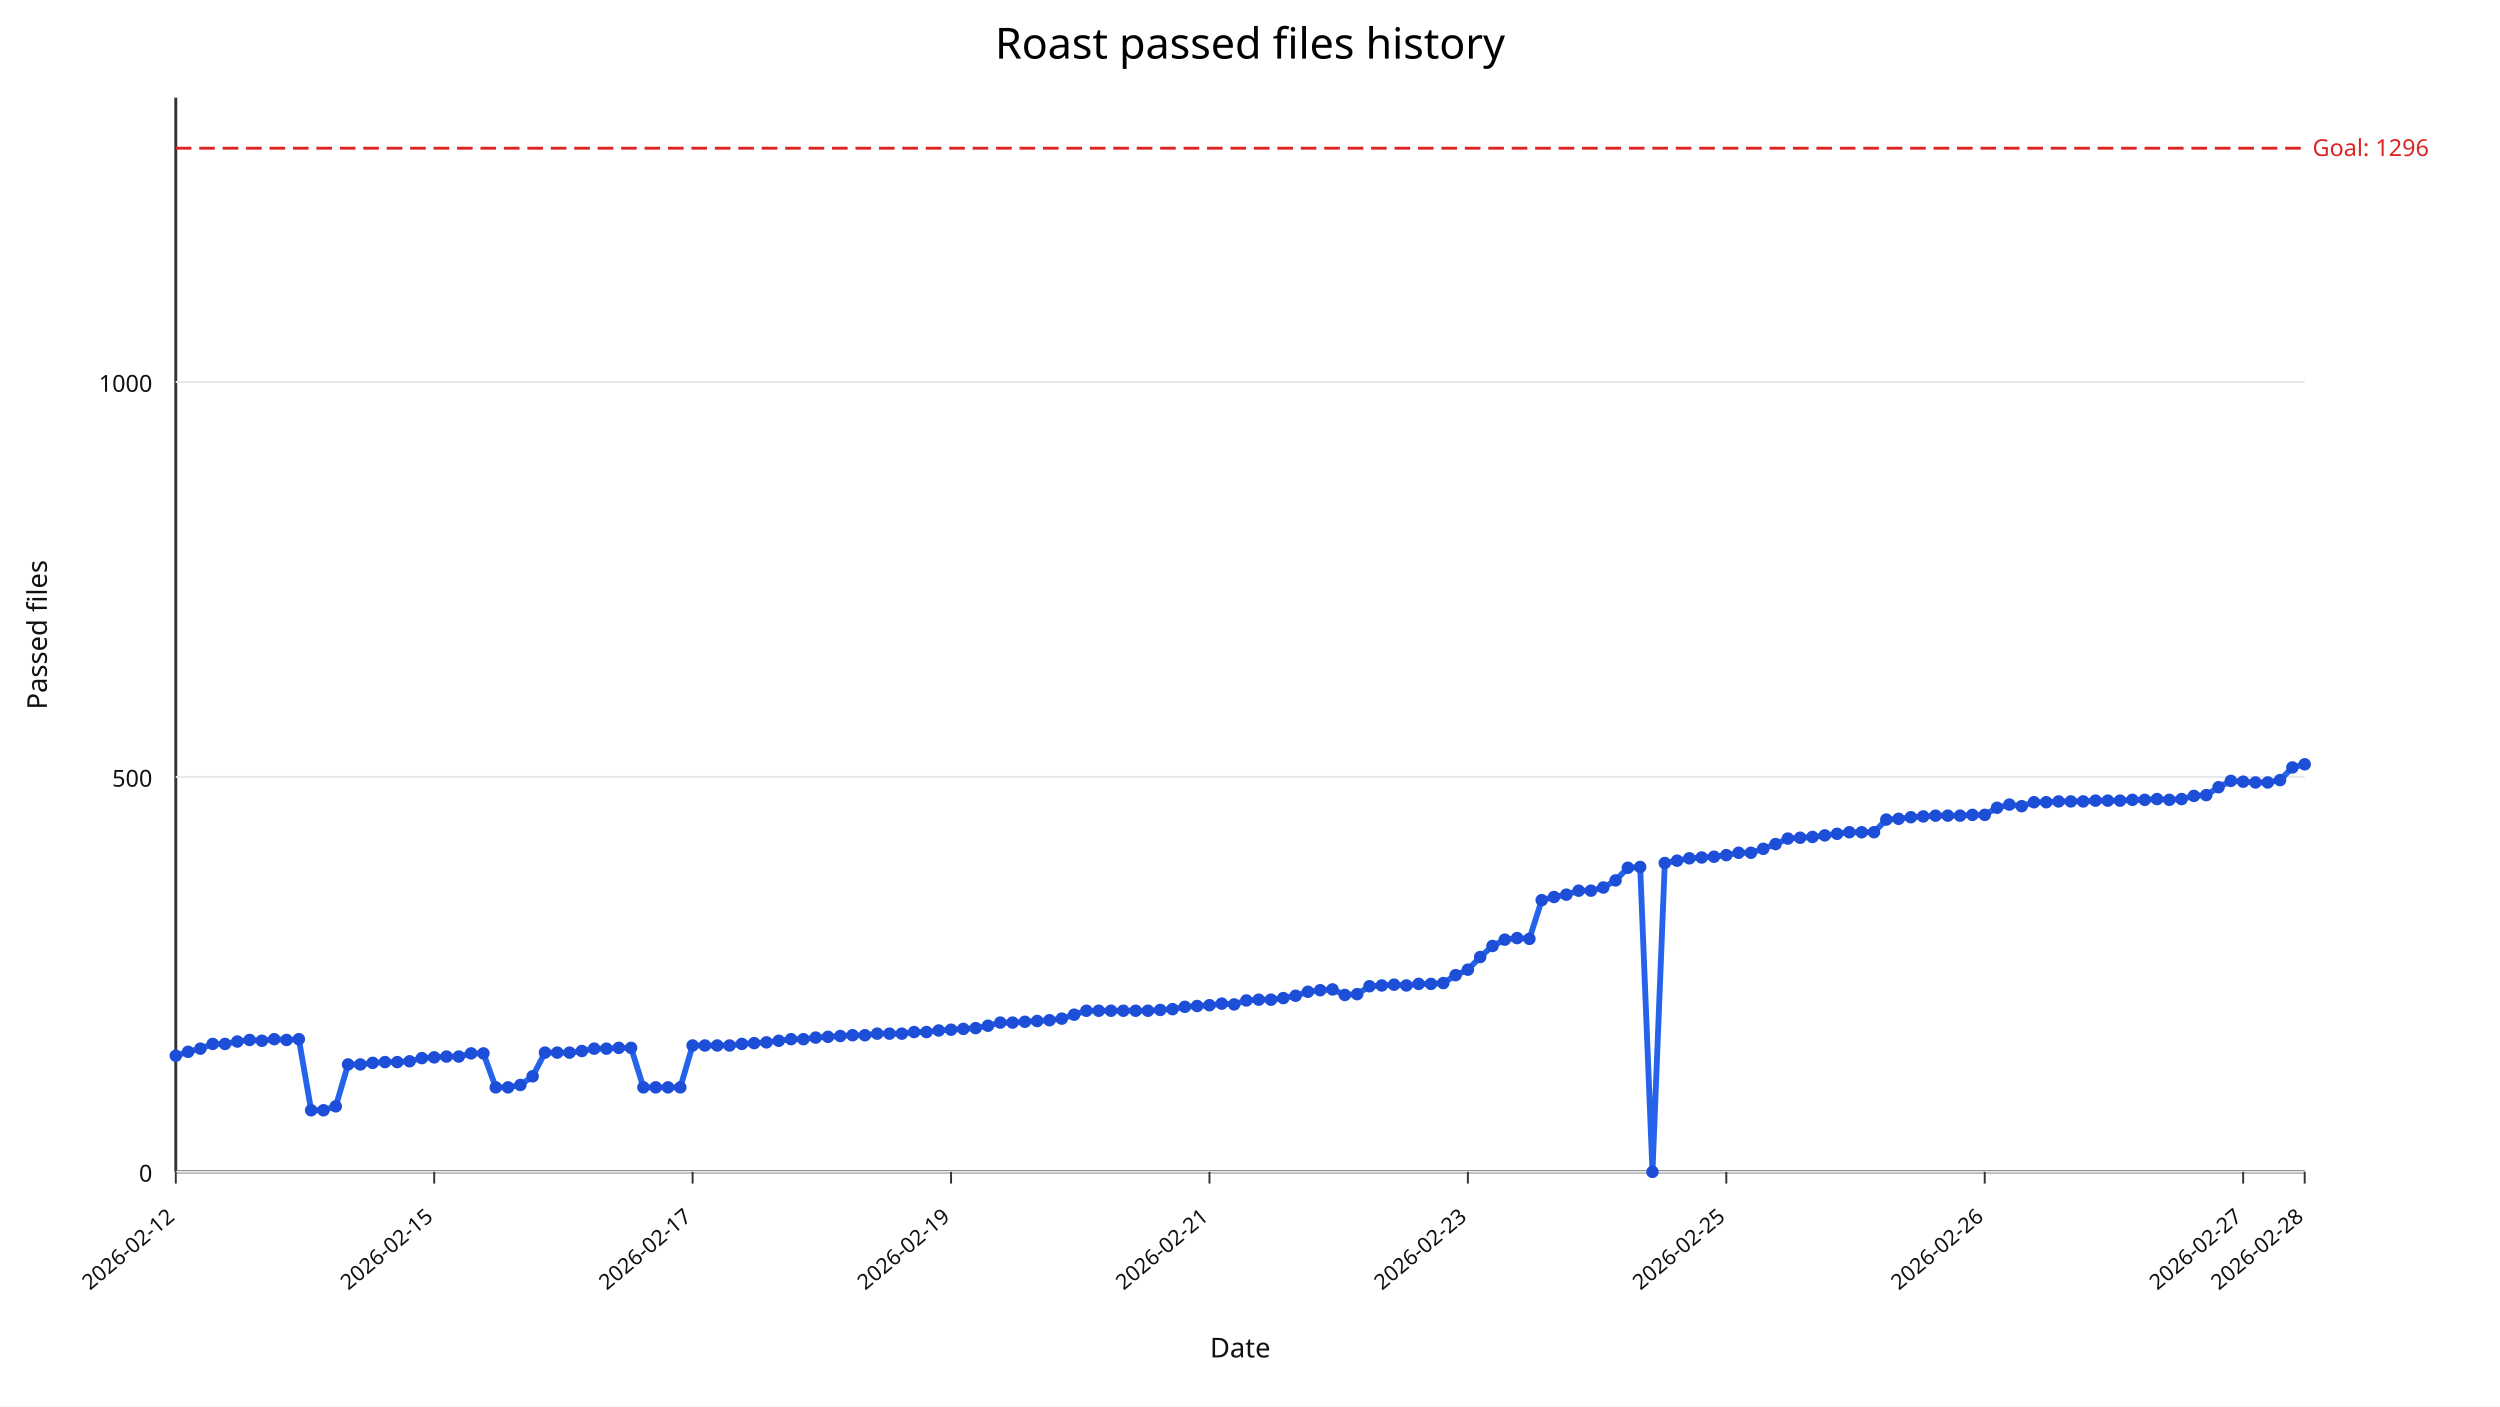
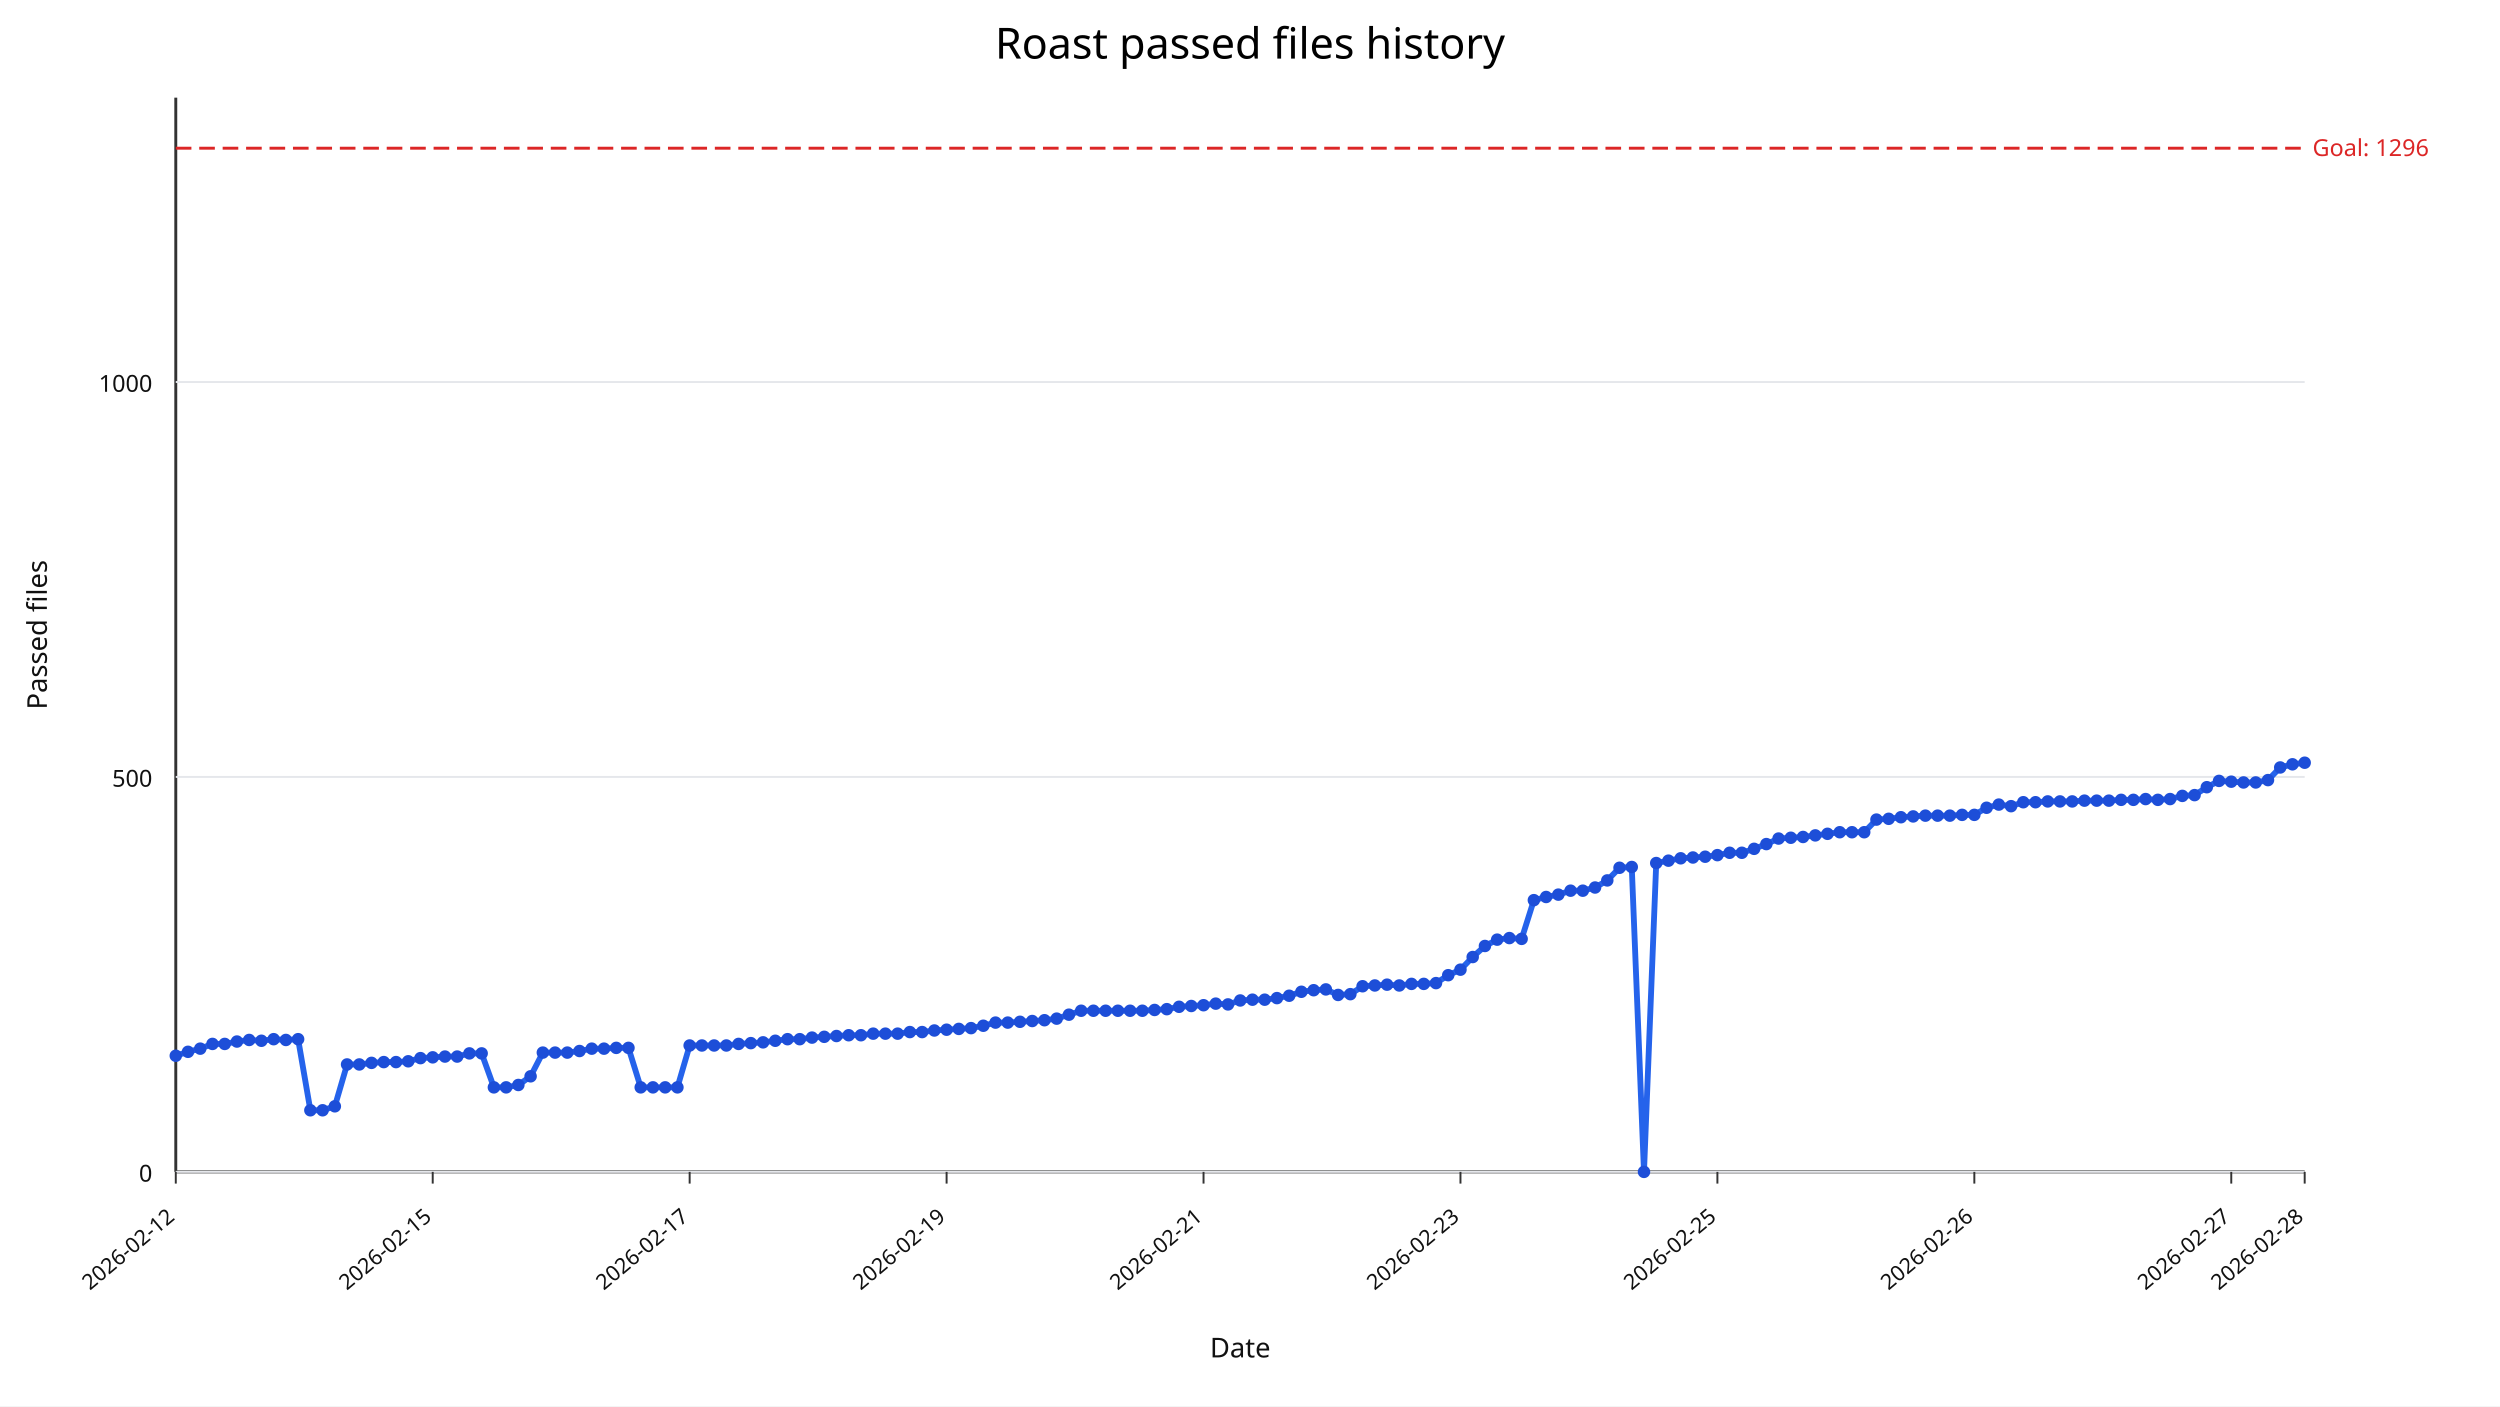
<svg xmlns="http://www.w3.org/2000/svg" width="1280" height="720" viewBox="0 0 1280 720">
  <rect width="100%" height="100%" fill="#ffffff" />
  <text x="640" y="30" text-anchor="middle" font-size="22" font-family="sans-serif">Roast passed files history</text>
  <line x1="90" y1="600" x2="1180" y2="600" stroke="#333" stroke-width="1.5" />
  <line x1="90" y1="50" x2="90" y2="600" stroke="#333" stroke-width="1.5" />
  <line x1="90" y1="600.00" x2="1180" y2="600.00" stroke="#e5e7eb" stroke-width="1" />
  <text x="78" y="605.00" text-anchor="end" font-size="12" fill="#111" font-family="sans-serif">0</text>
  <line x1="90" y1="397.79" x2="1180" y2="397.79" stroke="#e5e7eb" stroke-width="1" />
  <text x="78" y="402.79" text-anchor="end" font-size="12" fill="#111" font-family="sans-serif">500</text>
  <line x1="90" y1="195.59" x2="1180" y2="195.59" stroke="#e5e7eb" stroke-width="1" />
  <text x="78" y="200.59" text-anchor="end" font-size="12" fill="#111" font-family="sans-serif">1000</text>
  <line x1="90.00" y1="600" x2="90.00" y2="606" stroke="#333" stroke-width="1" />
  <text x="90.00" y="624" text-anchor="end" font-size="11" fill="#111" transform="rotate(-40 90.00,624)" font-family="sans-serif">2026-02-12</text>
-   <line x1="222.31" y1="600" x2="222.31" y2="606" stroke="#333" stroke-width="1" />
-   <text x="222.31" y="624" text-anchor="end" font-size="11" fill="#111" transform="rotate(-40 222.31,624)" font-family="sans-serif">2026-02-15</text>
-   <line x1="354.62" y1="600" x2="354.62" y2="606" stroke="#333" stroke-width="1" />
-   <text x="354.62" y="624" text-anchor="end" font-size="11" fill="#111" transform="rotate(-40 354.62,624)" font-family="sans-serif">2026-02-17</text>
-   <line x1="486.94" y1="600" x2="486.94" y2="606" stroke="#333" stroke-width="1" />
-   <text x="486.94" y="624" text-anchor="end" font-size="11" fill="#111" transform="rotate(-40 486.94,624)" font-family="sans-serif">2026-02-19</text>
-   <line x1="619.25" y1="600" x2="619.25" y2="606" stroke="#333" stroke-width="1" />
-   <text x="619.25" y="624" text-anchor="end" font-size="11" fill="#111" transform="rotate(-40 619.25,624)" font-family="sans-serif">2026-02-21</text>
-   <line x1="751.56" y1="600" x2="751.56" y2="606" stroke="#333" stroke-width="1" />
-   <text x="751.56" y="624" text-anchor="end" font-size="11" fill="#111" transform="rotate(-40 751.56,624)" font-family="sans-serif">2026-02-23</text>
-   <line x1="883.87" y1="600" x2="883.87" y2="606" stroke="#333" stroke-width="1" />
-   <text x="883.87" y="624" text-anchor="end" font-size="11" fill="#111" transform="rotate(-40 883.87,624)" font-family="sans-serif">2026-02-25</text>
-   <line x1="1016.18" y1="600" x2="1016.18" y2="606" stroke="#333" stroke-width="1" />
-   <text x="1016.18" y="624" text-anchor="end" font-size="11" fill="#111" transform="rotate(-40 1016.18,624)" font-family="sans-serif">2026-02-26</text>
-   <line x1="1148.50" y1="600" x2="1148.50" y2="606" stroke="#333" stroke-width="1" />
-   <text x="1148.50" y="624" text-anchor="end" font-size="11" fill="#111" transform="rotate(-40 1148.50,624)" font-family="sans-serif">2026-02-27</text>
+   <line x1="221.55" y1="600" x2="221.55" y2="606" stroke="#333" stroke-width="1" />
+   <text x="221.55" y="624" text-anchor="end" font-size="11" fill="#111" transform="rotate(-40 221.55,624)" font-family="sans-serif">2026-02-15</text>
+   <line x1="353.10" y1="600" x2="353.10" y2="606" stroke="#333" stroke-width="1" />
+   <text x="353.10" y="624" text-anchor="end" font-size="11" fill="#111" transform="rotate(-40 353.10,624)" font-family="sans-serif">2026-02-17</text>
+   <line x1="484.66" y1="600" x2="484.66" y2="606" stroke="#333" stroke-width="1" />
+   <text x="484.66" y="624" text-anchor="end" font-size="11" fill="#111" transform="rotate(-40 484.66,624)" font-family="sans-serif">2026-02-19</text>
+   <line x1="616.21" y1="600" x2="616.21" y2="606" stroke="#333" stroke-width="1" />
+   <text x="616.21" y="624" text-anchor="end" font-size="11" fill="#111" transform="rotate(-40 616.21,624)" font-family="sans-serif">2026-02-21</text>
+   <line x1="747.76" y1="600" x2="747.76" y2="606" stroke="#333" stroke-width="1" />
+   <text x="747.76" y="624" text-anchor="end" font-size="11" fill="#111" transform="rotate(-40 747.76,624)" font-family="sans-serif">2026-02-23</text>
+   <line x1="879.31" y1="600" x2="879.31" y2="606" stroke="#333" stroke-width="1" />
+   <text x="879.31" y="624" text-anchor="end" font-size="11" fill="#111" transform="rotate(-40 879.31,624)" font-family="sans-serif">2026-02-25</text>
+   <line x1="1010.86" y1="600" x2="1010.86" y2="606" stroke="#333" stroke-width="1" />
+   <text x="1010.86" y="624" text-anchor="end" font-size="11" fill="#111" transform="rotate(-40 1010.86,624)" font-family="sans-serif">2026-02-26</text>
+   <line x1="1142.41" y1="600" x2="1142.41" y2="606" stroke="#333" stroke-width="1" />
+   <text x="1142.41" y="624" text-anchor="end" font-size="11" fill="#111" transform="rotate(-40 1142.41,624)" font-family="sans-serif">2026-02-27</text>
  <line x1="1180.00" y1="600" x2="1180.00" y2="606" stroke="#333" stroke-width="1" />
  <text x="1180.00" y="624" text-anchor="end" font-size="11" fill="#111" transform="rotate(-40 1180.00,624)" font-family="sans-serif">2026-02-28</text>
  <line x1="90" y1="75.88" x2="1180" y2="75.88" stroke="#dc2626" stroke-width="1.5" stroke-dasharray="8,4" />
  <text x="1184" y="79.88" font-size="12" fill="#dc2626" font-family="sans-serif">Goal: 1296</text>
-   <polyline fill="none" stroke="#2563eb" stroke-width="3" points="90.00,540.55 96.30,538.53 102.60,536.91 108.90,534.49 115.20,534.49 121.50,533.27 127.80,532.46 134.10,532.87 140.40,532.06 146.71,532.46 153.01,532.06 159.31,568.46 165.61,568.46 171.91,566.43 178.21,545.00 184.51,545.00 190.81,544.19 197.11,543.79 203.41,543.79 209.71,543.38 216.01,541.76 222.31,541.36 228.61,540.96 234.91,540.96 241.21,539.34 247.51,539.34 253.82,556.73 260.12,556.73 266.42,555.51 272.72,551.07 279.02,538.93 285.32,538.93 291.62,538.93 297.92,538.12 304.22,536.91 310.52,536.91 316.82,536.51 323.12,536.51 329.42,556.73 335.72,556.73 342.02,556.73 348.32,556.73 354.62,535.29 360.92,535.29 367.23,535.29 373.53,535.29 379.83,534.49 386.13,534.08 392.43,533.68 398.73,532.87 405.03,532.06 411.33,532.06 417.63,531.25 423.93,530.85 430.23,530.44 436.53,530.04 442.83,530.04 449.13,529.23 455.43,529.23 461.73,529.23 468.03,528.42 474.34,528.42 480.64,527.61 486.94,527.21 493.24,526.80 499.54,526.40 505.84,525.18 512.14,523.57 518.44,523.57 524.74,523.16 531.04,522.76 537.34,522.35 543.64,521.54 549.94,519.52 556.24,517.50 562.54,517.50 568.84,517.50 575.14,517.50 581.45,517.50 587.75,517.50 594.05,517.10 600.35,516.69 606.65,515.48 612.95,515.07 619.25,514.67 625.55,513.86 631.85,514.26 638.15,512.24 644.45,511.84 650.75,511.84 657.05,511.03 663.35,509.82 669.65,507.79 675.95,506.99 682.25,506.58 688.55,509.41 694.86,509.01 701.16,504.96 707.46,504.56 713.76,504.15 720.06,504.56 726.36,503.75 732.66,503.75 738.96,503.35 745.26,499.30 751.56,496.47 757.86,490.00 764.16,484.34 770.46,481.10 776.76,480.29 783.06,480.70 789.36,460.88 795.66,459.26 801.97,458.05 808.27,456.03 814.57,456.03 820.87,454.41 827.17,450.77 833.47,444.30 839.77,443.90 846.07,600.00 852.37,441.88 858.67,440.66 864.97,439.45 871.27,439.04 877.57,438.64 883.87,437.83 890.17,436.62 896.47,436.62 902.77,434.60 909.08,432.17 915.38,429.34 921.68,428.93 927.98,428.53 934.28,427.72 940.58,426.91 946.88,426.10 953.18,426.10 959.48,426.10 965.78,419.63 972.08,419.23 978.38,418.42 984.68,418.01 990.98,417.61 997.28,417.61 1003.58,417.61 1009.88,417.21 1016.18,417.21 1022.49,413.57 1028.79,411.95 1035.09,412.76 1041.39,410.74 1047.69,410.74 1053.99,410.33 1060.29,410.33 1066.59,410.33 1072.89,409.93 1079.19,409.93 1085.49,409.93 1091.79,409.52 1098.09,409.52 1104.39,409.12 1110.69,409.52 1116.99,409.12 1123.29,407.50 1129.60,407.10 1135.90,403.05 1142.20,399.82 1148.50,400.22 1154.80,400.62 1161.10,400.62 1167.40,399.41 1173.70,392.94 1180.00,391.32" />
+   <polyline fill="none" stroke="#2563eb" stroke-width="3" points="90.00,540.55 96.26,538.53 102.53,536.91 108.79,534.49 115.06,534.49 121.32,533.27 127.59,532.46 133.85,532.87 140.11,532.06 146.38,532.46 152.64,532.06 158.91,568.46 165.17,568.46 171.44,566.43 177.70,545.00 183.97,545.00 190.23,544.19 196.49,543.79 202.76,543.79 209.02,543.38 215.29,541.76 221.55,541.36 227.82,540.96 234.08,540.96 240.34,539.34 246.61,539.34 252.87,556.73 259.14,556.73 265.40,555.51 271.67,551.07 277.93,538.93 284.20,538.93 290.46,538.93 296.72,538.12 302.99,536.91 309.25,536.91 315.52,536.51 321.78,536.51 328.05,556.73 334.31,556.73 340.57,556.73 346.84,556.73 353.10,535.29 359.37,535.29 365.63,535.29 371.90,535.29 378.16,534.49 384.43,534.08 390.69,533.68 396.95,532.87 403.22,532.06 409.48,532.06 415.75,531.25 422.01,530.85 428.28,530.44 434.54,530.04 440.80,530.04 447.07,529.23 453.33,529.23 459.60,529.23 465.86,528.42 472.13,528.42 478.39,527.61 484.66,527.21 490.92,526.80 497.18,526.40 503.45,525.18 509.71,523.57 515.98,523.57 522.24,523.16 528.51,522.76 534.77,522.35 541.03,521.54 547.30,519.52 553.56,517.50 559.83,517.50 566.09,517.50 572.36,517.50 578.62,517.50 584.89,517.50 591.15,517.10 597.41,516.69 603.68,515.48 609.94,515.07 616.21,514.67 622.47,513.86 628.74,514.26 635.00,512.24 641.26,511.84 647.53,511.84 653.79,511.03 660.06,509.82 666.32,507.79 672.59,506.99 678.85,506.58 685.11,509.41 691.38,509.01 697.64,504.96 703.91,504.56 710.17,504.15 716.44,504.56 722.70,503.75 728.97,503.75 735.23,503.35 741.49,499.30 747.76,496.47 754.02,490.00 760.29,484.34 766.55,481.10 772.82,480.29 779.08,480.70 785.34,460.88 791.61,459.26 797.87,458.05 804.14,456.03 810.40,456.03 816.67,454.41 822.93,450.77 829.20,444.30 835.46,443.90 841.72,600.00 847.99,441.88 854.25,440.66 860.52,439.45 866.78,439.04 873.05,438.64 879.31,437.83 885.57,436.62 891.84,436.62 898.10,434.60 904.37,432.17 910.63,429.34 916.90,428.93 923.16,428.53 929.43,427.72 935.69,426.91 941.95,426.10 948.22,426.10 954.48,426.10 960.75,419.63 967.01,419.23 973.28,418.42 979.54,418.01 985.80,417.61 992.07,417.61 998.33,417.61 1004.60,417.21 1010.86,417.21 1017.13,413.57 1023.39,411.95 1029.66,412.76 1035.92,410.74 1042.18,410.74 1048.45,410.33 1054.71,410.33 1060.98,410.33 1067.24,409.93 1073.51,409.93 1079.77,409.93 1086.03,409.52 1092.30,409.52 1098.56,409.12 1104.83,409.52 1111.09,409.12 1117.36,407.50 1123.62,407.10 1129.89,403.05 1136.15,399.82 1142.41,400.22 1148.68,400.62 1154.94,400.62 1161.21,399.41 1167.47,392.94 1173.74,391.32 1180.00,390.51" />
  <circle cx="90.00" cy="540.55" r="3.2" fill="#1d4ed8" />
-   <circle cx="96.30" cy="538.53" r="3.2" fill="#1d4ed8" />
-   <circle cx="102.60" cy="536.91" r="3.2" fill="#1d4ed8" />
-   <circle cx="108.90" cy="534.49" r="3.2" fill="#1d4ed8" />
-   <circle cx="115.20" cy="534.49" r="3.2" fill="#1d4ed8" />
-   <circle cx="121.50" cy="533.27" r="3.2" fill="#1d4ed8" />
-   <circle cx="127.80" cy="532.46" r="3.2" fill="#1d4ed8" />
-   <circle cx="134.10" cy="532.87" r="3.2" fill="#1d4ed8" />
-   <circle cx="140.40" cy="532.06" r="3.2" fill="#1d4ed8" />
-   <circle cx="146.71" cy="532.46" r="3.2" fill="#1d4ed8" />
-   <circle cx="153.01" cy="532.06" r="3.2" fill="#1d4ed8" />
-   <circle cx="159.31" cy="568.46" r="3.2" fill="#1d4ed8" />
-   <circle cx="165.61" cy="568.46" r="3.2" fill="#1d4ed8" />
-   <circle cx="171.91" cy="566.43" r="3.2" fill="#1d4ed8" />
-   <circle cx="178.21" cy="545.00" r="3.2" fill="#1d4ed8" />
-   <circle cx="184.51" cy="545.00" r="3.2" fill="#1d4ed8" />
-   <circle cx="190.81" cy="544.19" r="3.2" fill="#1d4ed8" />
-   <circle cx="197.11" cy="543.79" r="3.2" fill="#1d4ed8" />
-   <circle cx="203.41" cy="543.79" r="3.2" fill="#1d4ed8" />
-   <circle cx="209.71" cy="543.38" r="3.2" fill="#1d4ed8" />
-   <circle cx="216.01" cy="541.76" r="3.2" fill="#1d4ed8" />
-   <circle cx="222.31" cy="541.36" r="3.2" fill="#1d4ed8" />
-   <circle cx="228.61" cy="540.96" r="3.2" fill="#1d4ed8" />
-   <circle cx="234.91" cy="540.96" r="3.2" fill="#1d4ed8" />
-   <circle cx="241.21" cy="539.34" r="3.2" fill="#1d4ed8" />
-   <circle cx="247.51" cy="539.34" r="3.2" fill="#1d4ed8" />
-   <circle cx="253.82" cy="556.73" r="3.2" fill="#1d4ed8" />
-   <circle cx="260.12" cy="556.73" r="3.2" fill="#1d4ed8" />
-   <circle cx="266.42" cy="555.51" r="3.2" fill="#1d4ed8" />
-   <circle cx="272.72" cy="551.07" r="3.2" fill="#1d4ed8" />
-   <circle cx="279.02" cy="538.93" r="3.2" fill="#1d4ed8" />
-   <circle cx="285.32" cy="538.93" r="3.2" fill="#1d4ed8" />
-   <circle cx="291.62" cy="538.93" r="3.2" fill="#1d4ed8" />
-   <circle cx="297.92" cy="538.12" r="3.2" fill="#1d4ed8" />
-   <circle cx="304.22" cy="536.91" r="3.2" fill="#1d4ed8" />
-   <circle cx="310.52" cy="536.91" r="3.2" fill="#1d4ed8" />
-   <circle cx="316.82" cy="536.51" r="3.2" fill="#1d4ed8" />
-   <circle cx="323.12" cy="536.51" r="3.2" fill="#1d4ed8" />
-   <circle cx="329.42" cy="556.73" r="3.2" fill="#1d4ed8" />
-   <circle cx="335.72" cy="556.73" r="3.2" fill="#1d4ed8" />
-   <circle cx="342.02" cy="556.73" r="3.2" fill="#1d4ed8" />
-   <circle cx="348.32" cy="556.73" r="3.2" fill="#1d4ed8" />
-   <circle cx="354.62" cy="535.29" r="3.2" fill="#1d4ed8" />
-   <circle cx="360.92" cy="535.29" r="3.2" fill="#1d4ed8" />
-   <circle cx="367.23" cy="535.29" r="3.2" fill="#1d4ed8" />
-   <circle cx="373.53" cy="535.29" r="3.2" fill="#1d4ed8" />
-   <circle cx="379.83" cy="534.49" r="3.2" fill="#1d4ed8" />
-   <circle cx="386.13" cy="534.08" r="3.2" fill="#1d4ed8" />
-   <circle cx="392.43" cy="533.68" r="3.2" fill="#1d4ed8" />
-   <circle cx="398.73" cy="532.87" r="3.2" fill="#1d4ed8" />
-   <circle cx="405.03" cy="532.06" r="3.2" fill="#1d4ed8" />
-   <circle cx="411.33" cy="532.06" r="3.2" fill="#1d4ed8" />
-   <circle cx="417.63" cy="531.25" r="3.2" fill="#1d4ed8" />
-   <circle cx="423.93" cy="530.85" r="3.2" fill="#1d4ed8" />
-   <circle cx="430.23" cy="530.44" r="3.2" fill="#1d4ed8" />
-   <circle cx="436.53" cy="530.04" r="3.2" fill="#1d4ed8" />
-   <circle cx="442.83" cy="530.04" r="3.2" fill="#1d4ed8" />
-   <circle cx="449.13" cy="529.23" r="3.2" fill="#1d4ed8" />
-   <circle cx="455.43" cy="529.23" r="3.2" fill="#1d4ed8" />
-   <circle cx="461.73" cy="529.23" r="3.2" fill="#1d4ed8" />
-   <circle cx="468.03" cy="528.42" r="3.2" fill="#1d4ed8" />
-   <circle cx="474.34" cy="528.42" r="3.2" fill="#1d4ed8" />
-   <circle cx="480.64" cy="527.61" r="3.2" fill="#1d4ed8" />
-   <circle cx="486.94" cy="527.21" r="3.2" fill="#1d4ed8" />
-   <circle cx="493.24" cy="526.80" r="3.2" fill="#1d4ed8" />
-   <circle cx="499.54" cy="526.40" r="3.2" fill="#1d4ed8" />
-   <circle cx="505.84" cy="525.18" r="3.2" fill="#1d4ed8" />
-   <circle cx="512.14" cy="523.57" r="3.2" fill="#1d4ed8" />
-   <circle cx="518.44" cy="523.57" r="3.2" fill="#1d4ed8" />
-   <circle cx="524.74" cy="523.16" r="3.2" fill="#1d4ed8" />
-   <circle cx="531.04" cy="522.76" r="3.2" fill="#1d4ed8" />
-   <circle cx="537.34" cy="522.35" r="3.2" fill="#1d4ed8" />
-   <circle cx="543.64" cy="521.54" r="3.2" fill="#1d4ed8" />
-   <circle cx="549.94" cy="519.52" r="3.2" fill="#1d4ed8" />
-   <circle cx="556.24" cy="517.50" r="3.2" fill="#1d4ed8" />
-   <circle cx="562.54" cy="517.50" r="3.2" fill="#1d4ed8" />
-   <circle cx="568.84" cy="517.50" r="3.2" fill="#1d4ed8" />
-   <circle cx="575.14" cy="517.50" r="3.2" fill="#1d4ed8" />
-   <circle cx="581.45" cy="517.50" r="3.2" fill="#1d4ed8" />
-   <circle cx="587.75" cy="517.50" r="3.2" fill="#1d4ed8" />
-   <circle cx="594.05" cy="517.10" r="3.2" fill="#1d4ed8" />
-   <circle cx="600.35" cy="516.69" r="3.2" fill="#1d4ed8" />
-   <circle cx="606.65" cy="515.48" r="3.2" fill="#1d4ed8" />
-   <circle cx="612.95" cy="515.07" r="3.2" fill="#1d4ed8" />
-   <circle cx="619.25" cy="514.67" r="3.2" fill="#1d4ed8" />
-   <circle cx="625.55" cy="513.86" r="3.2" fill="#1d4ed8" />
-   <circle cx="631.85" cy="514.26" r="3.2" fill="#1d4ed8" />
-   <circle cx="638.15" cy="512.24" r="3.2" fill="#1d4ed8" />
-   <circle cx="644.45" cy="511.84" r="3.2" fill="#1d4ed8" />
-   <circle cx="650.75" cy="511.84" r="3.2" fill="#1d4ed8" />
-   <circle cx="657.05" cy="511.03" r="3.2" fill="#1d4ed8" />
-   <circle cx="663.35" cy="509.82" r="3.2" fill="#1d4ed8" />
-   <circle cx="669.65" cy="507.79" r="3.2" fill="#1d4ed8" />
-   <circle cx="675.95" cy="506.99" r="3.2" fill="#1d4ed8" />
-   <circle cx="682.25" cy="506.58" r="3.2" fill="#1d4ed8" />
-   <circle cx="688.55" cy="509.41" r="3.2" fill="#1d4ed8" />
-   <circle cx="694.86" cy="509.01" r="3.2" fill="#1d4ed8" />
-   <circle cx="701.16" cy="504.96" r="3.2" fill="#1d4ed8" />
-   <circle cx="707.46" cy="504.56" r="3.2" fill="#1d4ed8" />
-   <circle cx="713.76" cy="504.15" r="3.2" fill="#1d4ed8" />
-   <circle cx="720.06" cy="504.56" r="3.2" fill="#1d4ed8" />
-   <circle cx="726.36" cy="503.75" r="3.2" fill="#1d4ed8" />
-   <circle cx="732.66" cy="503.75" r="3.2" fill="#1d4ed8" />
-   <circle cx="738.96" cy="503.35" r="3.2" fill="#1d4ed8" />
-   <circle cx="745.26" cy="499.30" r="3.2" fill="#1d4ed8" />
-   <circle cx="751.56" cy="496.47" r="3.2" fill="#1d4ed8" />
-   <circle cx="757.86" cy="490.00" r="3.2" fill="#1d4ed8" />
-   <circle cx="764.16" cy="484.34" r="3.2" fill="#1d4ed8" />
-   <circle cx="770.46" cy="481.10" r="3.2" fill="#1d4ed8" />
-   <circle cx="776.76" cy="480.29" r="3.2" fill="#1d4ed8" />
-   <circle cx="783.06" cy="480.70" r="3.2" fill="#1d4ed8" />
-   <circle cx="789.36" cy="460.88" r="3.2" fill="#1d4ed8" />
-   <circle cx="795.66" cy="459.26" r="3.2" fill="#1d4ed8" />
-   <circle cx="801.97" cy="458.05" r="3.2" fill="#1d4ed8" />
-   <circle cx="808.27" cy="456.03" r="3.2" fill="#1d4ed8" />
-   <circle cx="814.57" cy="456.03" r="3.2" fill="#1d4ed8" />
-   <circle cx="820.87" cy="454.41" r="3.2" fill="#1d4ed8" />
-   <circle cx="827.17" cy="450.77" r="3.2" fill="#1d4ed8" />
-   <circle cx="833.47" cy="444.30" r="3.2" fill="#1d4ed8" />
-   <circle cx="839.77" cy="443.90" r="3.2" fill="#1d4ed8" />
-   <circle cx="846.07" cy="600.00" r="3.2" fill="#1d4ed8" />
-   <circle cx="852.37" cy="441.88" r="3.2" fill="#1d4ed8" />
-   <circle cx="858.67" cy="440.66" r="3.2" fill="#1d4ed8" />
-   <circle cx="864.97" cy="439.45" r="3.2" fill="#1d4ed8" />
-   <circle cx="871.27" cy="439.04" r="3.2" fill="#1d4ed8" />
-   <circle cx="877.57" cy="438.64" r="3.2" fill="#1d4ed8" />
-   <circle cx="883.87" cy="437.83" r="3.2" fill="#1d4ed8" />
-   <circle cx="890.17" cy="436.62" r="3.2" fill="#1d4ed8" />
-   <circle cx="896.47" cy="436.62" r="3.2" fill="#1d4ed8" />
-   <circle cx="902.77" cy="434.60" r="3.2" fill="#1d4ed8" />
-   <circle cx="909.08" cy="432.17" r="3.2" fill="#1d4ed8" />
-   <circle cx="915.38" cy="429.34" r="3.2" fill="#1d4ed8" />
-   <circle cx="921.68" cy="428.93" r="3.2" fill="#1d4ed8" />
-   <circle cx="927.98" cy="428.53" r="3.2" fill="#1d4ed8" />
-   <circle cx="934.28" cy="427.72" r="3.2" fill="#1d4ed8" />
-   <circle cx="940.58" cy="426.91" r="3.2" fill="#1d4ed8" />
-   <circle cx="946.88" cy="426.10" r="3.2" fill="#1d4ed8" />
-   <circle cx="953.18" cy="426.10" r="3.2" fill="#1d4ed8" />
-   <circle cx="959.48" cy="426.10" r="3.2" fill="#1d4ed8" />
-   <circle cx="965.78" cy="419.63" r="3.2" fill="#1d4ed8" />
-   <circle cx="972.08" cy="419.23" r="3.2" fill="#1d4ed8" />
-   <circle cx="978.38" cy="418.42" r="3.2" fill="#1d4ed8" />
-   <circle cx="984.68" cy="418.01" r="3.2" fill="#1d4ed8" />
-   <circle cx="990.98" cy="417.61" r="3.2" fill="#1d4ed8" />
-   <circle cx="997.28" cy="417.61" r="3.2" fill="#1d4ed8" />
-   <circle cx="1003.58" cy="417.61" r="3.2" fill="#1d4ed8" />
-   <circle cx="1009.88" cy="417.21" r="3.2" fill="#1d4ed8" />
-   <circle cx="1016.18" cy="417.21" r="3.2" fill="#1d4ed8" />
-   <circle cx="1022.49" cy="413.57" r="3.2" fill="#1d4ed8" />
-   <circle cx="1028.79" cy="411.95" r="3.2" fill="#1d4ed8" />
-   <circle cx="1035.09" cy="412.76" r="3.2" fill="#1d4ed8" />
-   <circle cx="1041.39" cy="410.74" r="3.2" fill="#1d4ed8" />
-   <circle cx="1047.69" cy="410.74" r="3.2" fill="#1d4ed8" />
-   <circle cx="1053.99" cy="410.33" r="3.2" fill="#1d4ed8" />
-   <circle cx="1060.29" cy="410.33" r="3.2" fill="#1d4ed8" />
-   <circle cx="1066.59" cy="410.33" r="3.2" fill="#1d4ed8" />
-   <circle cx="1072.89" cy="409.93" r="3.2" fill="#1d4ed8" />
-   <circle cx="1079.19" cy="409.93" r="3.2" fill="#1d4ed8" />
-   <circle cx="1085.49" cy="409.93" r="3.2" fill="#1d4ed8" />
-   <circle cx="1091.79" cy="409.52" r="3.2" fill="#1d4ed8" />
-   <circle cx="1098.09" cy="409.52" r="3.2" fill="#1d4ed8" />
-   <circle cx="1104.39" cy="409.12" r="3.2" fill="#1d4ed8" />
-   <circle cx="1110.69" cy="409.52" r="3.2" fill="#1d4ed8" />
-   <circle cx="1116.99" cy="409.12" r="3.2" fill="#1d4ed8" />
-   <circle cx="1123.29" cy="407.50" r="3.2" fill="#1d4ed8" />
-   <circle cx="1129.60" cy="407.10" r="3.2" fill="#1d4ed8" />
-   <circle cx="1135.90" cy="403.05" r="3.2" fill="#1d4ed8" />
-   <circle cx="1142.20" cy="399.82" r="3.2" fill="#1d4ed8" />
-   <circle cx="1148.50" cy="400.22" r="3.2" fill="#1d4ed8" />
-   <circle cx="1154.80" cy="400.62" r="3.2" fill="#1d4ed8" />
-   <circle cx="1161.10" cy="400.62" r="3.2" fill="#1d4ed8" />
-   <circle cx="1167.40" cy="399.41" r="3.2" fill="#1d4ed8" />
-   <circle cx="1173.70" cy="392.94" r="3.2" fill="#1d4ed8" />
-   <circle cx="1180.00" cy="391.32" r="3.2" fill="#1d4ed8" />
+   <circle cx="96.26" cy="538.53" r="3.2" fill="#1d4ed8" />
+   <circle cx="102.53" cy="536.91" r="3.2" fill="#1d4ed8" />
+   <circle cx="108.79" cy="534.49" r="3.2" fill="#1d4ed8" />
+   <circle cx="115.06" cy="534.49" r="3.2" fill="#1d4ed8" />
+   <circle cx="121.32" cy="533.27" r="3.2" fill="#1d4ed8" />
+   <circle cx="127.59" cy="532.46" r="3.2" fill="#1d4ed8" />
+   <circle cx="133.85" cy="532.87" r="3.2" fill="#1d4ed8" />
+   <circle cx="140.11" cy="532.06" r="3.2" fill="#1d4ed8" />
+   <circle cx="146.38" cy="532.46" r="3.2" fill="#1d4ed8" />
+   <circle cx="152.64" cy="532.06" r="3.2" fill="#1d4ed8" />
+   <circle cx="158.91" cy="568.46" r="3.2" fill="#1d4ed8" />
+   <circle cx="165.17" cy="568.46" r="3.2" fill="#1d4ed8" />
+   <circle cx="171.44" cy="566.43" r="3.2" fill="#1d4ed8" />
+   <circle cx="177.70" cy="545.00" r="3.2" fill="#1d4ed8" />
+   <circle cx="183.97" cy="545.00" r="3.2" fill="#1d4ed8" />
+   <circle cx="190.23" cy="544.19" r="3.2" fill="#1d4ed8" />
+   <circle cx="196.49" cy="543.79" r="3.2" fill="#1d4ed8" />
+   <circle cx="202.76" cy="543.79" r="3.2" fill="#1d4ed8" />
+   <circle cx="209.02" cy="543.38" r="3.2" fill="#1d4ed8" />
+   <circle cx="215.29" cy="541.76" r="3.2" fill="#1d4ed8" />
+   <circle cx="221.55" cy="541.36" r="3.2" fill="#1d4ed8" />
+   <circle cx="227.82" cy="540.96" r="3.2" fill="#1d4ed8" />
+   <circle cx="234.08" cy="540.96" r="3.2" fill="#1d4ed8" />
+   <circle cx="240.34" cy="539.34" r="3.2" fill="#1d4ed8" />
+   <circle cx="246.61" cy="539.34" r="3.2" fill="#1d4ed8" />
+   <circle cx="252.87" cy="556.73" r="3.2" fill="#1d4ed8" />
+   <circle cx="259.14" cy="556.73" r="3.2" fill="#1d4ed8" />
+   <circle cx="265.40" cy="555.51" r="3.2" fill="#1d4ed8" />
+   <circle cx="271.67" cy="551.07" r="3.2" fill="#1d4ed8" />
+   <circle cx="277.93" cy="538.93" r="3.2" fill="#1d4ed8" />
+   <circle cx="284.20" cy="538.93" r="3.2" fill="#1d4ed8" />
+   <circle cx="290.46" cy="538.93" r="3.2" fill="#1d4ed8" />
+   <circle cx="296.72" cy="538.12" r="3.2" fill="#1d4ed8" />
+   <circle cx="302.99" cy="536.91" r="3.2" fill="#1d4ed8" />
+   <circle cx="309.25" cy="536.91" r="3.2" fill="#1d4ed8" />
+   <circle cx="315.52" cy="536.51" r="3.2" fill="#1d4ed8" />
+   <circle cx="321.78" cy="536.51" r="3.2" fill="#1d4ed8" />
+   <circle cx="328.05" cy="556.73" r="3.2" fill="#1d4ed8" />
+   <circle cx="334.31" cy="556.73" r="3.2" fill="#1d4ed8" />
+   <circle cx="340.57" cy="556.73" r="3.2" fill="#1d4ed8" />
+   <circle cx="346.84" cy="556.73" r="3.2" fill="#1d4ed8" />
+   <circle cx="353.10" cy="535.29" r="3.2" fill="#1d4ed8" />
+   <circle cx="359.37" cy="535.29" r="3.2" fill="#1d4ed8" />
+   <circle cx="365.63" cy="535.29" r="3.2" fill="#1d4ed8" />
+   <circle cx="371.90" cy="535.29" r="3.2" fill="#1d4ed8" />
+   <circle cx="378.16" cy="534.49" r="3.2" fill="#1d4ed8" />
+   <circle cx="384.43" cy="534.08" r="3.2" fill="#1d4ed8" />
+   <circle cx="390.69" cy="533.68" r="3.2" fill="#1d4ed8" />
+   <circle cx="396.95" cy="532.87" r="3.2" fill="#1d4ed8" />
+   <circle cx="403.22" cy="532.06" r="3.2" fill="#1d4ed8" />
+   <circle cx="409.48" cy="532.06" r="3.2" fill="#1d4ed8" />
+   <circle cx="415.75" cy="531.25" r="3.2" fill="#1d4ed8" />
+   <circle cx="422.01" cy="530.85" r="3.2" fill="#1d4ed8" />
+   <circle cx="428.28" cy="530.44" r="3.2" fill="#1d4ed8" />
+   <circle cx="434.54" cy="530.04" r="3.2" fill="#1d4ed8" />
+   <circle cx="440.80" cy="530.04" r="3.2" fill="#1d4ed8" />
+   <circle cx="447.07" cy="529.23" r="3.2" fill="#1d4ed8" />
+   <circle cx="453.33" cy="529.23" r="3.2" fill="#1d4ed8" />
+   <circle cx="459.60" cy="529.23" r="3.2" fill="#1d4ed8" />
+   <circle cx="465.86" cy="528.42" r="3.2" fill="#1d4ed8" />
+   <circle cx="472.13" cy="528.42" r="3.2" fill="#1d4ed8" />
+   <circle cx="478.39" cy="527.61" r="3.2" fill="#1d4ed8" />
+   <circle cx="484.66" cy="527.21" r="3.2" fill="#1d4ed8" />
+   <circle cx="490.92" cy="526.80" r="3.2" fill="#1d4ed8" />
+   <circle cx="497.18" cy="526.40" r="3.2" fill="#1d4ed8" />
+   <circle cx="503.45" cy="525.18" r="3.2" fill="#1d4ed8" />
+   <circle cx="509.71" cy="523.57" r="3.2" fill="#1d4ed8" />
+   <circle cx="515.98" cy="523.57" r="3.2" fill="#1d4ed8" />
+   <circle cx="522.24" cy="523.16" r="3.2" fill="#1d4ed8" />
+   <circle cx="528.51" cy="522.76" r="3.2" fill="#1d4ed8" />
+   <circle cx="534.77" cy="522.35" r="3.2" fill="#1d4ed8" />
+   <circle cx="541.03" cy="521.54" r="3.2" fill="#1d4ed8" />
+   <circle cx="547.30" cy="519.52" r="3.2" fill="#1d4ed8" />
+   <circle cx="553.56" cy="517.50" r="3.2" fill="#1d4ed8" />
+   <circle cx="559.83" cy="517.50" r="3.2" fill="#1d4ed8" />
+   <circle cx="566.09" cy="517.50" r="3.2" fill="#1d4ed8" />
+   <circle cx="572.36" cy="517.50" r="3.2" fill="#1d4ed8" />
+   <circle cx="578.62" cy="517.50" r="3.2" fill="#1d4ed8" />
+   <circle cx="584.89" cy="517.50" r="3.2" fill="#1d4ed8" />
+   <circle cx="591.15" cy="517.10" r="3.2" fill="#1d4ed8" />
+   <circle cx="597.41" cy="516.69" r="3.2" fill="#1d4ed8" />
+   <circle cx="603.68" cy="515.48" r="3.2" fill="#1d4ed8" />
+   <circle cx="609.94" cy="515.07" r="3.2" fill="#1d4ed8" />
+   <circle cx="616.21" cy="514.67" r="3.2" fill="#1d4ed8" />
+   <circle cx="622.47" cy="513.86" r="3.2" fill="#1d4ed8" />
+   <circle cx="628.74" cy="514.26" r="3.2" fill="#1d4ed8" />
+   <circle cx="635.00" cy="512.24" r="3.2" fill="#1d4ed8" />
+   <circle cx="641.26" cy="511.84" r="3.2" fill="#1d4ed8" />
+   <circle cx="647.53" cy="511.84" r="3.2" fill="#1d4ed8" />
+   <circle cx="653.79" cy="511.03" r="3.2" fill="#1d4ed8" />
+   <circle cx="660.06" cy="509.82" r="3.2" fill="#1d4ed8" />
+   <circle cx="666.32" cy="507.79" r="3.2" fill="#1d4ed8" />
+   <circle cx="672.59" cy="506.99" r="3.2" fill="#1d4ed8" />
+   <circle cx="678.85" cy="506.58" r="3.2" fill="#1d4ed8" />
+   <circle cx="685.11" cy="509.41" r="3.2" fill="#1d4ed8" />
+   <circle cx="691.38" cy="509.01" r="3.2" fill="#1d4ed8" />
+   <circle cx="697.64" cy="504.96" r="3.2" fill="#1d4ed8" />
+   <circle cx="703.91" cy="504.56" r="3.2" fill="#1d4ed8" />
+   <circle cx="710.17" cy="504.15" r="3.2" fill="#1d4ed8" />
+   <circle cx="716.44" cy="504.56" r="3.2" fill="#1d4ed8" />
+   <circle cx="722.70" cy="503.75" r="3.2" fill="#1d4ed8" />
+   <circle cx="728.97" cy="503.75" r="3.2" fill="#1d4ed8" />
+   <circle cx="735.23" cy="503.35" r="3.2" fill="#1d4ed8" />
+   <circle cx="741.49" cy="499.30" r="3.2" fill="#1d4ed8" />
+   <circle cx="747.76" cy="496.47" r="3.2" fill="#1d4ed8" />
+   <circle cx="754.02" cy="490.00" r="3.2" fill="#1d4ed8" />
+   <circle cx="760.29" cy="484.34" r="3.2" fill="#1d4ed8" />
+   <circle cx="766.55" cy="481.10" r="3.2" fill="#1d4ed8" />
+   <circle cx="772.82" cy="480.29" r="3.2" fill="#1d4ed8" />
+   <circle cx="779.08" cy="480.70" r="3.2" fill="#1d4ed8" />
+   <circle cx="785.34" cy="460.88" r="3.2" fill="#1d4ed8" />
+   <circle cx="791.61" cy="459.26" r="3.2" fill="#1d4ed8" />
+   <circle cx="797.87" cy="458.05" r="3.2" fill="#1d4ed8" />
+   <circle cx="804.14" cy="456.03" r="3.2" fill="#1d4ed8" />
+   <circle cx="810.40" cy="456.03" r="3.2" fill="#1d4ed8" />
+   <circle cx="816.67" cy="454.41" r="3.2" fill="#1d4ed8" />
+   <circle cx="822.93" cy="450.77" r="3.2" fill="#1d4ed8" />
+   <circle cx="829.20" cy="444.30" r="3.2" fill="#1d4ed8" />
+   <circle cx="835.46" cy="443.90" r="3.2" fill="#1d4ed8" />
+   <circle cx="841.72" cy="600.00" r="3.2" fill="#1d4ed8" />
+   <circle cx="847.99" cy="441.88" r="3.2" fill="#1d4ed8" />
+   <circle cx="854.25" cy="440.66" r="3.2" fill="#1d4ed8" />
+   <circle cx="860.52" cy="439.45" r="3.2" fill="#1d4ed8" />
+   <circle cx="866.78" cy="439.04" r="3.2" fill="#1d4ed8" />
+   <circle cx="873.05" cy="438.64" r="3.2" fill="#1d4ed8" />
+   <circle cx="879.31" cy="437.83" r="3.2" fill="#1d4ed8" />
+   <circle cx="885.57" cy="436.62" r="3.2" fill="#1d4ed8" />
+   <circle cx="891.84" cy="436.62" r="3.2" fill="#1d4ed8" />
+   <circle cx="898.10" cy="434.60" r="3.2" fill="#1d4ed8" />
+   <circle cx="904.37" cy="432.17" r="3.2" fill="#1d4ed8" />
+   <circle cx="910.63" cy="429.34" r="3.2" fill="#1d4ed8" />
+   <circle cx="916.90" cy="428.93" r="3.2" fill="#1d4ed8" />
+   <circle cx="923.16" cy="428.53" r="3.2" fill="#1d4ed8" />
+   <circle cx="929.43" cy="427.72" r="3.2" fill="#1d4ed8" />
+   <circle cx="935.69" cy="426.91" r="3.2" fill="#1d4ed8" />
+   <circle cx="941.95" cy="426.10" r="3.2" fill="#1d4ed8" />
+   <circle cx="948.22" cy="426.10" r="3.2" fill="#1d4ed8" />
+   <circle cx="954.48" cy="426.10" r="3.2" fill="#1d4ed8" />
+   <circle cx="960.75" cy="419.63" r="3.2" fill="#1d4ed8" />
+   <circle cx="967.01" cy="419.23" r="3.2" fill="#1d4ed8" />
+   <circle cx="973.28" cy="418.42" r="3.2" fill="#1d4ed8" />
+   <circle cx="979.54" cy="418.01" r="3.2" fill="#1d4ed8" />
+   <circle cx="985.80" cy="417.61" r="3.2" fill="#1d4ed8" />
+   <circle cx="992.07" cy="417.61" r="3.2" fill="#1d4ed8" />
+   <circle cx="998.33" cy="417.61" r="3.2" fill="#1d4ed8" />
+   <circle cx="1004.60" cy="417.21" r="3.2" fill="#1d4ed8" />
+   <circle cx="1010.86" cy="417.21" r="3.2" fill="#1d4ed8" />
+   <circle cx="1017.13" cy="413.57" r="3.2" fill="#1d4ed8" />
+   <circle cx="1023.39" cy="411.95" r="3.2" fill="#1d4ed8" />
+   <circle cx="1029.66" cy="412.76" r="3.2" fill="#1d4ed8" />
+   <circle cx="1035.92" cy="410.74" r="3.2" fill="#1d4ed8" />
+   <circle cx="1042.18" cy="410.74" r="3.2" fill="#1d4ed8" />
+   <circle cx="1048.45" cy="410.33" r="3.2" fill="#1d4ed8" />
+   <circle cx="1054.71" cy="410.33" r="3.2" fill="#1d4ed8" />
+   <circle cx="1060.98" cy="410.33" r="3.2" fill="#1d4ed8" />
+   <circle cx="1067.24" cy="409.93" r="3.2" fill="#1d4ed8" />
+   <circle cx="1073.51" cy="409.93" r="3.2" fill="#1d4ed8" />
+   <circle cx="1079.77" cy="409.93" r="3.2" fill="#1d4ed8" />
+   <circle cx="1086.03" cy="409.52" r="3.2" fill="#1d4ed8" />
+   <circle cx="1092.30" cy="409.52" r="3.2" fill="#1d4ed8" />
+   <circle cx="1098.56" cy="409.12" r="3.2" fill="#1d4ed8" />
+   <circle cx="1104.83" cy="409.52" r="3.2" fill="#1d4ed8" />
+   <circle cx="1111.09" cy="409.12" r="3.2" fill="#1d4ed8" />
+   <circle cx="1117.36" cy="407.50" r="3.2" fill="#1d4ed8" />
+   <circle cx="1123.62" cy="407.10" r="3.2" fill="#1d4ed8" />
+   <circle cx="1129.89" cy="403.05" r="3.2" fill="#1d4ed8" />
+   <circle cx="1136.15" cy="399.82" r="3.2" fill="#1d4ed8" />
+   <circle cx="1142.41" cy="400.22" r="3.2" fill="#1d4ed8" />
+   <circle cx="1148.68" cy="400.62" r="3.2" fill="#1d4ed8" />
+   <circle cx="1154.94" cy="400.62" r="3.2" fill="#1d4ed8" />
+   <circle cx="1161.21" cy="399.41" r="3.2" fill="#1d4ed8" />
+   <circle cx="1167.47" cy="392.94" r="3.2" fill="#1d4ed8" />
+   <circle cx="1173.74" cy="391.32" r="3.2" fill="#1d4ed8" />
+   <circle cx="1180.00" cy="390.51" r="3.2" fill="#1d4ed8" />
  <text x="635" y="695" text-anchor="middle" font-size="14" fill="#111" font-family="sans-serif">Date</text>
  <text x="24" y="325" text-anchor="middle" font-size="14" fill="#111" transform="rotate(-90 24,325)" font-family="sans-serif">Passed files</text>
</svg>
